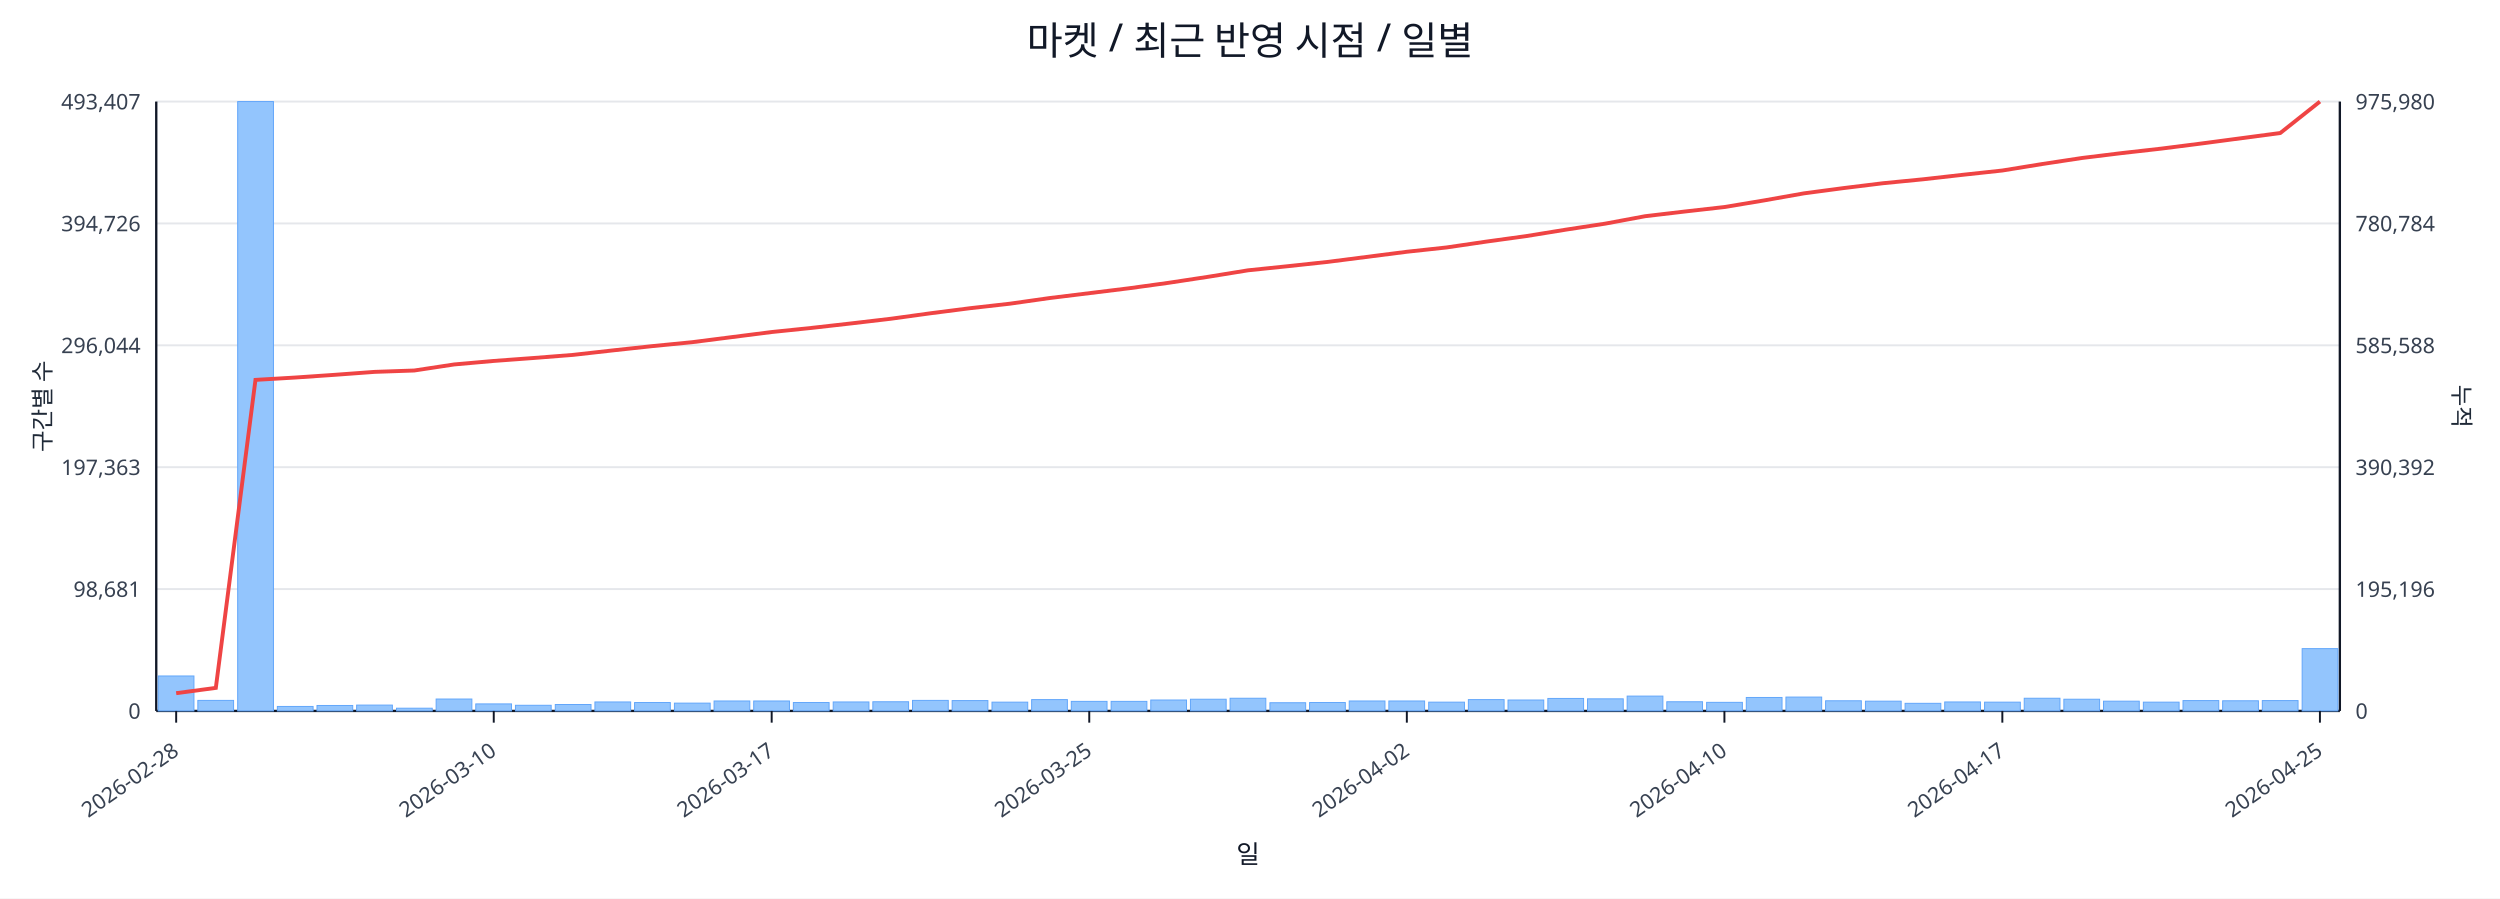
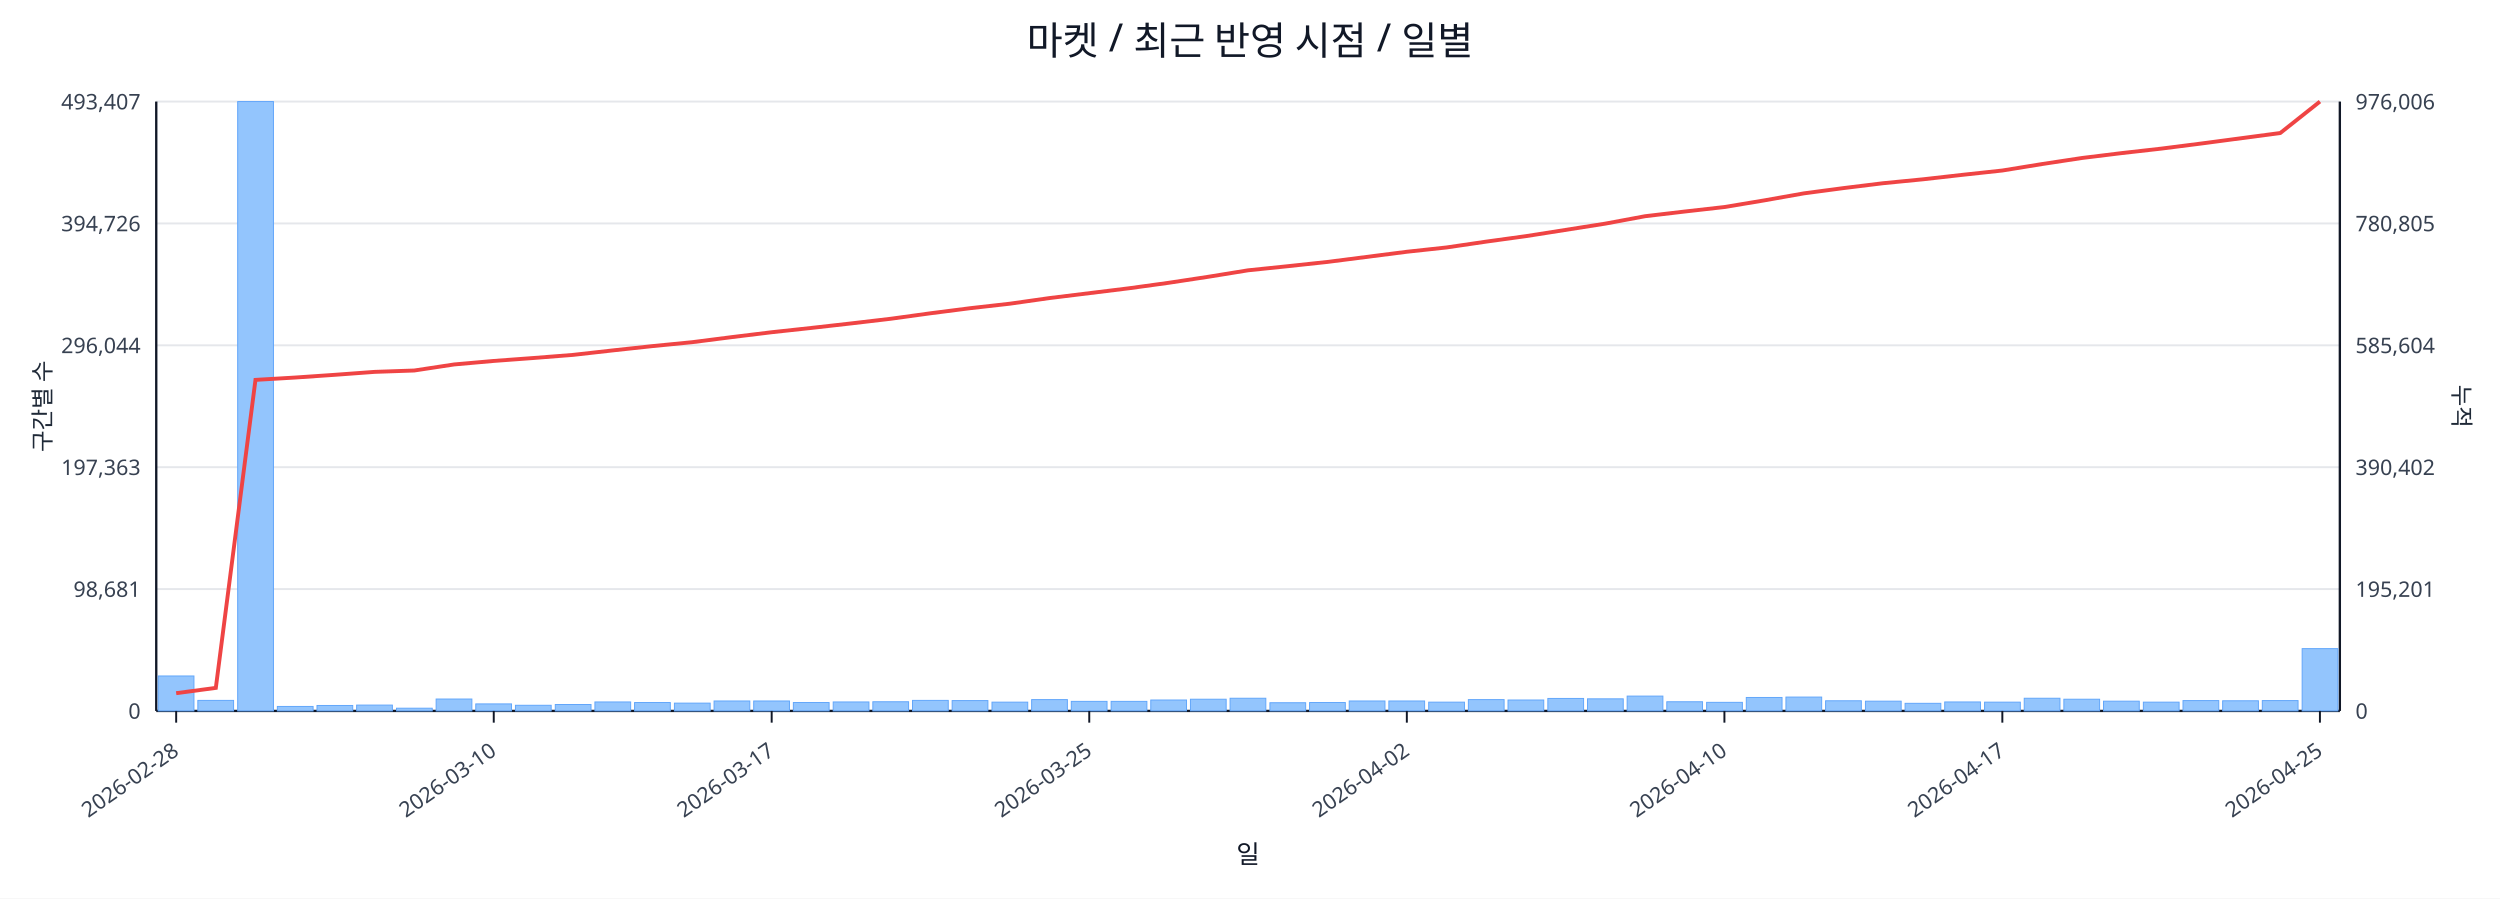
<svg xmlns="http://www.w3.org/2000/svg" width="1280" height="460" viewBox="0 0 1280 460">
  <rect x="0" y="0" width="100%" height="100%" fill="#ffffff" />
  <text x="640.0" y="28" font-size="20" text-anchor="middle" font-family="sans-serif" fill="#111827">마켓 / 최근 반영 시점 / 일별</text>
  <line x1="80.0" y1="52.0" x2="1198.0" y2="52.0" stroke="#e5e7eb" stroke-width="1" />
  <text x="72.0" y="56.0" font-size="11" text-anchor="end" font-family="sans-serif" fill="#374151">493,407</text>
-   <text x="1206.0" y="56.0" font-size="11" text-anchor="start" font-family="sans-serif" fill="#374151">975,980</text>
+   <text x="1206.0" y="56.0" font-size="11" text-anchor="start" font-family="sans-serif" fill="#374151">976,006</text>
  <line x1="80.0" y1="114.4" x2="1198.0" y2="114.4" stroke="#e5e7eb" stroke-width="1" />
  <text x="72.0" y="118.4" font-size="11" text-anchor="end" font-family="sans-serif" fill="#374151">394,726</text>
-   <text x="1206.0" y="118.4" font-size="11" text-anchor="start" font-family="sans-serif" fill="#374151">780,784</text>
+   <text x="1206.0" y="118.4" font-size="11" text-anchor="start" font-family="sans-serif" fill="#374151">780,805</text>
  <line x1="80.0" y1="176.8" x2="1198.0" y2="176.8" stroke="#e5e7eb" stroke-width="1" />
  <text x="72.0" y="180.8" font-size="11" text-anchor="end" font-family="sans-serif" fill="#374151">296,044</text>
-   <text x="1206.0" y="180.8" font-size="11" text-anchor="start" font-family="sans-serif" fill="#374151">585,588</text>
+   <text x="1206.0" y="180.8" font-size="11" text-anchor="start" font-family="sans-serif" fill="#374151">585,604</text>
  <line x1="80.0" y1="239.2" x2="1198.0" y2="239.2" stroke="#e5e7eb" stroke-width="1" />
  <text x="72.0" y="243.2" font-size="11" text-anchor="end" font-family="sans-serif" fill="#374151">197,363</text>
-   <text x="1206.0" y="243.2" font-size="11" text-anchor="start" font-family="sans-serif" fill="#374151">390,392</text>
+   <text x="1206.0" y="243.2" font-size="11" text-anchor="start" font-family="sans-serif" fill="#374151">390,402</text>
  <line x1="80.0" y1="301.6" x2="1198.0" y2="301.6" stroke="#e5e7eb" stroke-width="1" />
  <text x="72.0" y="305.6" font-size="11" text-anchor="end" font-family="sans-serif" fill="#374151">98,681</text>
-   <text x="1206.0" y="305.6" font-size="11" text-anchor="start" font-family="sans-serif" fill="#374151">195,196</text>
+   <text x="1206.0" y="305.6" font-size="11" text-anchor="start" font-family="sans-serif" fill="#374151">195,201</text>
  <line x1="80.0" y1="364.0" x2="1198.0" y2="364.0" stroke="#e5e7eb" stroke-width="1" />
  <text x="72.0" y="368.0" font-size="11" text-anchor="end" font-family="sans-serif" fill="#374151">0</text>
  <text x="1206.0" y="368.0" font-size="11" text-anchor="start" font-family="sans-serif" fill="#374151">0</text>
  <line x1="80.0" y1="364.0" x2="1198.0" y2="364.0" stroke="#111827" stroke-width="1.2" />
  <line x1="80.0" y1="52.0" x2="80.0" y2="364.0" stroke="#111827" stroke-width="1.2" />
  <line x1="1198.0" y1="52.0" x2="1198.0" y2="364.0" stroke="#111827" stroke-width="1.2" />
  <rect x="81.0" y="346.1" width="18.3" height="17.9" fill="#93c5fd" stroke="#60a5fa" stroke-width="0.5" />
  <rect x="101.3" y="358.6" width="18.3" height="5.4" fill="#93c5fd" stroke="#60a5fa" stroke-width="0.5" />
  <rect x="121.7" y="52.0" width="18.3" height="312.0" fill="#93c5fd" stroke="#60a5fa" stroke-width="0.5" />
  <rect x="142.0" y="361.7" width="18.3" height="2.3" fill="#93c5fd" stroke="#60a5fa" stroke-width="0.5" />
  <rect x="162.3" y="361.2" width="18.3" height="2.8" fill="#93c5fd" stroke="#60a5fa" stroke-width="0.5" />
  <rect x="182.6" y="361.0" width="18.3" height="3.0" fill="#93c5fd" stroke="#60a5fa" stroke-width="0.5" />
  <rect x="203.0" y="362.6" width="18.3" height="1.4" fill="#93c5fd" stroke="#60a5fa" stroke-width="0.5" />
  <rect x="223.3" y="357.9" width="18.3" height="6.1" fill="#93c5fd" stroke="#60a5fa" stroke-width="0.5" />
  <rect x="243.6" y="360.4" width="18.3" height="3.6" fill="#93c5fd" stroke="#60a5fa" stroke-width="0.5" />
  <rect x="263.9" y="361.1" width="18.3" height="2.9" fill="#93c5fd" stroke="#60a5fa" stroke-width="0.5" />
  <rect x="284.3" y="360.7" width="18.3" height="3.3" fill="#93c5fd" stroke="#60a5fa" stroke-width="0.5" />
  <rect x="304.6" y="359.4" width="18.3" height="4.6" fill="#93c5fd" stroke="#60a5fa" stroke-width="0.5" />
  <rect x="324.9" y="359.7" width="18.3" height="4.3" fill="#93c5fd" stroke="#60a5fa" stroke-width="0.5" />
  <rect x="345.3" y="360.0" width="18.3" height="4.0" fill="#93c5fd" stroke="#60a5fa" stroke-width="0.5" />
  <rect x="365.6" y="358.9" width="18.3" height="5.1" fill="#93c5fd" stroke="#60a5fa" stroke-width="0.5" />
  <rect x="385.9" y="358.9" width="18.3" height="5.1" fill="#93c5fd" stroke="#60a5fa" stroke-width="0.5" />
  <rect x="406.2" y="359.7" width="18.3" height="4.3" fill="#93c5fd" stroke="#60a5fa" stroke-width="0.5" />
  <rect x="426.6" y="359.4" width="18.3" height="4.6" fill="#93c5fd" stroke="#60a5fa" stroke-width="0.5" />
  <rect x="446.9" y="359.3" width="18.3" height="4.7" fill="#93c5fd" stroke="#60a5fa" stroke-width="0.5" />
  <rect x="467.2" y="358.6" width="18.3" height="5.4" fill="#93c5fd" stroke="#60a5fa" stroke-width="0.5" />
  <rect x="487.5" y="358.7" width="18.3" height="5.3" fill="#93c5fd" stroke="#60a5fa" stroke-width="0.5" />
  <rect x="507.9" y="359.5" width="18.3" height="4.5" fill="#93c5fd" stroke="#60a5fa" stroke-width="0.5" />
  <rect x="528.2" y="358.2" width="18.3" height="5.8" fill="#93c5fd" stroke="#60a5fa" stroke-width="0.5" />
  <rect x="548.5" y="359.1" width="18.3" height="4.9" fill="#93c5fd" stroke="#60a5fa" stroke-width="0.5" />
  <rect x="568.9" y="359.1" width="18.3" height="4.9" fill="#93c5fd" stroke="#60a5fa" stroke-width="0.5" />
  <rect x="589.2" y="358.4" width="18.3" height="5.6" fill="#93c5fd" stroke="#60a5fa" stroke-width="0.5" />
  <rect x="609.5" y="358.0" width="18.3" height="6.0" fill="#93c5fd" stroke="#60a5fa" stroke-width="0.5" />
  <rect x="629.8" y="357.5" width="18.3" height="6.5" fill="#93c5fd" stroke="#60a5fa" stroke-width="0.5" />
  <rect x="650.2" y="359.8" width="18.3" height="4.2" fill="#93c5fd" stroke="#60a5fa" stroke-width="0.5" />
  <rect x="670.5" y="359.7" width="18.3" height="4.3" fill="#93c5fd" stroke="#60a5fa" stroke-width="0.5" />
  <rect x="690.8" y="358.9" width="18.3" height="5.1" fill="#93c5fd" stroke="#60a5fa" stroke-width="0.5" />
  <rect x="711.1" y="358.9" width="18.3" height="5.1" fill="#93c5fd" stroke="#60a5fa" stroke-width="0.5" />
  <rect x="731.5" y="359.5" width="18.3" height="4.5" fill="#93c5fd" stroke="#60a5fa" stroke-width="0.5" />
  <rect x="751.8" y="358.2" width="18.3" height="5.8" fill="#93c5fd" stroke="#60a5fa" stroke-width="0.5" />
  <rect x="772.1" y="358.4" width="18.3" height="5.6" fill="#93c5fd" stroke="#60a5fa" stroke-width="0.5" />
  <rect x="792.5" y="357.6" width="18.3" height="6.4" fill="#93c5fd" stroke="#60a5fa" stroke-width="0.5" />
  <rect x="812.8" y="357.8" width="18.3" height="6.2" fill="#93c5fd" stroke="#60a5fa" stroke-width="0.5" />
  <rect x="833.1" y="356.4" width="18.3" height="7.6" fill="#93c5fd" stroke="#60a5fa" stroke-width="0.5" />
  <rect x="853.4" y="359.3" width="18.3" height="4.7" fill="#93c5fd" stroke="#60a5fa" stroke-width="0.5" />
  <rect x="873.8" y="359.6" width="18.3" height="4.4" fill="#93c5fd" stroke="#60a5fa" stroke-width="0.5" />
  <rect x="894.1" y="357.1" width="18.3" height="6.9" fill="#93c5fd" stroke="#60a5fa" stroke-width="0.5" />
  <rect x="914.4" y="356.9" width="18.3" height="7.1" fill="#93c5fd" stroke="#60a5fa" stroke-width="0.5" />
  <rect x="934.7" y="358.8" width="18.3" height="5.2" fill="#93c5fd" stroke="#60a5fa" stroke-width="0.5" />
  <rect x="955.1" y="359.0" width="18.3" height="5.0" fill="#93c5fd" stroke="#60a5fa" stroke-width="0.5" />
  <rect x="975.4" y="360.1" width="18.3" height="3.9" fill="#93c5fd" stroke="#60a5fa" stroke-width="0.5" />
  <rect x="995.7" y="359.4" width="18.3" height="4.6" fill="#93c5fd" stroke="#60a5fa" stroke-width="0.5" />
  <rect x="1016.1" y="359.5" width="18.3" height="4.5" fill="#93c5fd" stroke="#60a5fa" stroke-width="0.5" />
  <rect x="1036.4" y="357.5" width="18.3" height="6.5" fill="#93c5fd" stroke="#60a5fa" stroke-width="0.5" />
  <rect x="1056.7" y="358.0" width="18.3" height="6.0" fill="#93c5fd" stroke="#60a5fa" stroke-width="0.5" />
  <rect x="1077.0" y="359.0" width="18.3" height="5.0" fill="#93c5fd" stroke="#60a5fa" stroke-width="0.5" />
  <rect x="1097.4" y="359.5" width="18.3" height="4.5" fill="#93c5fd" stroke="#60a5fa" stroke-width="0.5" />
  <rect x="1117.7" y="358.7" width="18.3" height="5.3" fill="#93c5fd" stroke="#60a5fa" stroke-width="0.5" />
  <rect x="1138.0" y="358.8" width="18.3" height="5.2" fill="#93c5fd" stroke="#60a5fa" stroke-width="0.5" />
  <rect x="1158.3" y="358.7" width="18.3" height="5.3" fill="#93c5fd" stroke="#60a5fa" stroke-width="0.5" />
  <rect x="1178.7" y="332.1" width="18.3" height="31.9" fill="#93c5fd" stroke="#60a5fa" stroke-width="0.5" />
-   <polyline fill="none" stroke="#ef4444" stroke-width="2" points="90.2,354.9 110.5,352.2 130.8,194.5 151.1,193.3 171.5,191.9 191.8,190.4 212.1,189.7 232.5,186.6 252.8,184.8 273.1,183.3 293.4,181.7 313.8,179.4 334.1,177.2 354.4,175.2 374.7,172.6 395.1,170.0 415.4,167.9 435.7,165.6 456.1,163.2 476.4,160.4 496.7,157.8 517.0,155.5 537.4,152.6 557.7,150.1 578.0,147.6 598.3,144.8 618.7,141.7 639.0,138.4 659.3,136.3 679.7,134.1 700.0,131.5 720.3,128.9 740.6,126.7 761.0,123.7 781.3,120.9 801.6,117.6 821.9,114.5 842.3,110.7 862.6,108.3 882.9,106.0 903.3,102.6 923.6,99.0 943.9,96.3 964.2,93.8 984.6,91.8 1004.9,89.5 1025.2,87.3 1045.5,84.0 1065.9,80.9 1086.2,78.4 1106.5,76.1 1126.9,73.5 1147.2,70.8 1167.5,68.1 1187.8,52.0" />
+   <polyline fill="none" stroke="#ef4444" stroke-width="2" points="90.2,354.9 110.5,352.2 130.8,194.5 151.1,193.3 171.5,191.9 191.8,190.4 212.1,189.7 232.5,186.6 252.8,184.8 273.1,183.3 293.4,181.7 313.8,179.4 334.1,177.2 354.4,175.2 374.7,172.6 395.1,170.1 415.4,167.9 435.7,165.6 456.1,163.2 476.4,160.4 496.7,157.8 517.0,155.5 537.4,152.6 557.7,150.1 578.0,147.6 598.3,144.8 618.7,141.7 639.0,138.4 659.3,136.3 679.7,134.1 700.0,131.5 720.3,128.9 740.6,126.7 761.0,123.7 781.3,120.9 801.6,117.7 821.9,114.5 842.3,110.7 862.6,108.3 882.9,106.0 903.3,102.6 923.6,99.0 943.9,96.3 964.2,93.8 984.6,91.8 1004.9,89.5 1025.2,87.3 1045.5,84.0 1065.9,80.9 1086.2,78.4 1106.5,76.1 1126.9,73.5 1147.2,70.8 1167.5,68.1 1187.8,52.0" />
  <line x1="90.2" y1="364.0" x2="90.2" y2="370.0" stroke="#111827" stroke-width="1" />
  <text x="92.2" y="386.0" font-size="11" text-anchor="end" transform="rotate(-35 92.2 386.0)" font-family="sans-serif" fill="#374151">2026-02-28</text>
  <line x1="252.8" y1="364.0" x2="252.8" y2="370.0" stroke="#111827" stroke-width="1" />
  <text x="254.8" y="386.0" font-size="11" text-anchor="end" transform="rotate(-35 254.8 386.0)" font-family="sans-serif" fill="#374151">2026-03-10</text>
  <line x1="395.1" y1="364.0" x2="395.1" y2="370.0" stroke="#111827" stroke-width="1" />
  <text x="397.1" y="386.0" font-size="11" text-anchor="end" transform="rotate(-35 397.1 386.0)" font-family="sans-serif" fill="#374151">2026-03-17</text>
  <line x1="557.7" y1="364.0" x2="557.7" y2="370.0" stroke="#111827" stroke-width="1" />
  <text x="559.7" y="386.0" font-size="11" text-anchor="end" transform="rotate(-35 559.7 386.0)" font-family="sans-serif" fill="#374151">2026-03-25</text>
  <line x1="720.3" y1="364.0" x2="720.3" y2="370.0" stroke="#111827" stroke-width="1" />
  <text x="722.3" y="386.0" font-size="11" text-anchor="end" transform="rotate(-35 722.3 386.0)" font-family="sans-serif" fill="#374151">2026-04-02</text>
  <line x1="882.9" y1="364.0" x2="882.9" y2="370.0" stroke="#111827" stroke-width="1" />
  <text x="884.9" y="386.0" font-size="11" text-anchor="end" transform="rotate(-35 884.9 386.0)" font-family="sans-serif" fill="#374151">2026-04-10</text>
  <line x1="1025.2" y1="364.0" x2="1025.2" y2="370.0" stroke="#111827" stroke-width="1" />
  <text x="1027.2" y="386.0" font-size="11" text-anchor="end" transform="rotate(-35 1027.2 386.0)" font-family="sans-serif" fill="#374151">2026-04-17</text>
  <line x1="1187.8" y1="364.0" x2="1187.8" y2="370.0" stroke="#111827" stroke-width="1" />
  <text x="1189.8" y="386.0" font-size="11" text-anchor="end" transform="rotate(-35 1189.8 386.0)" font-family="sans-serif" fill="#374151">2026-04-25</text>
  <text x="26" y="208.0" font-size="12" transform="rotate(-90 26 208.0)" text-anchor="middle" font-family="sans-serif" fill="#1f2937">구간별 수</text>
  <text x="1256.0" y="208.0" font-size="12" transform="rotate(90 1256.0 208.0)" text-anchor="middle" font-family="sans-serif" fill="#1f2937">누적</text>
  <text x="639.0" y="442.0" font-size="13" text-anchor="middle" font-family="sans-serif" fill="#111827">일</text>
</svg>
